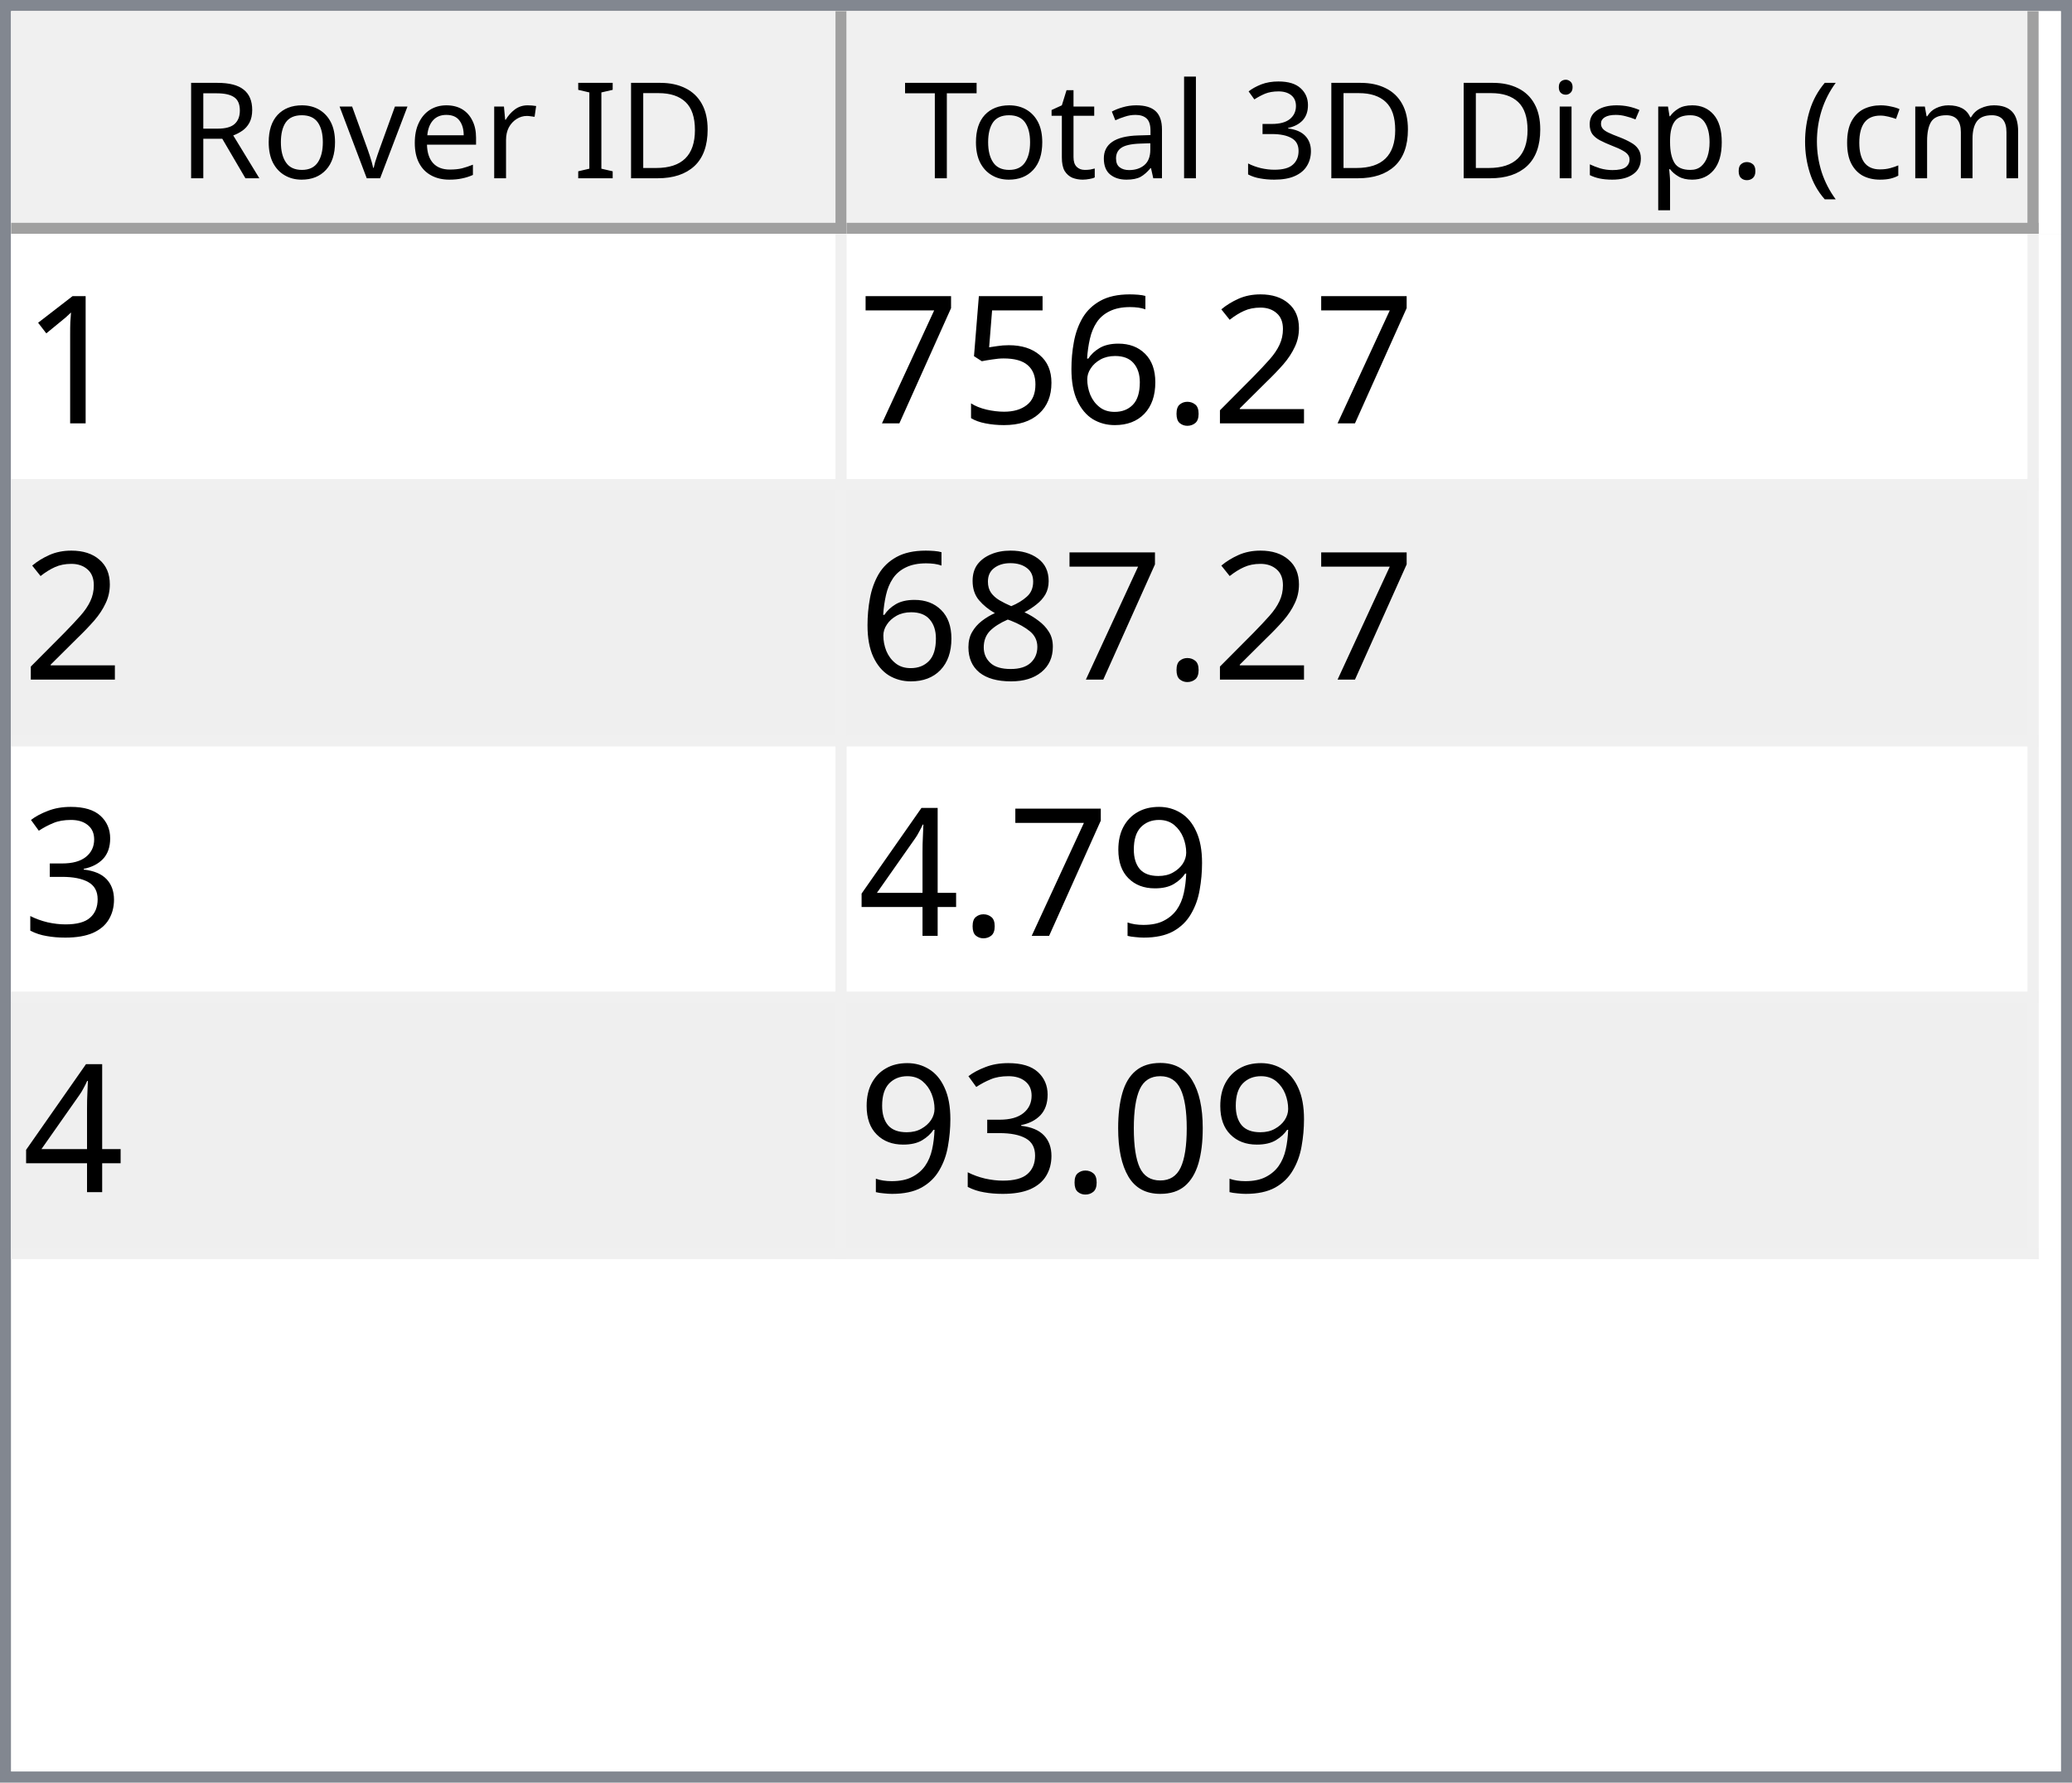
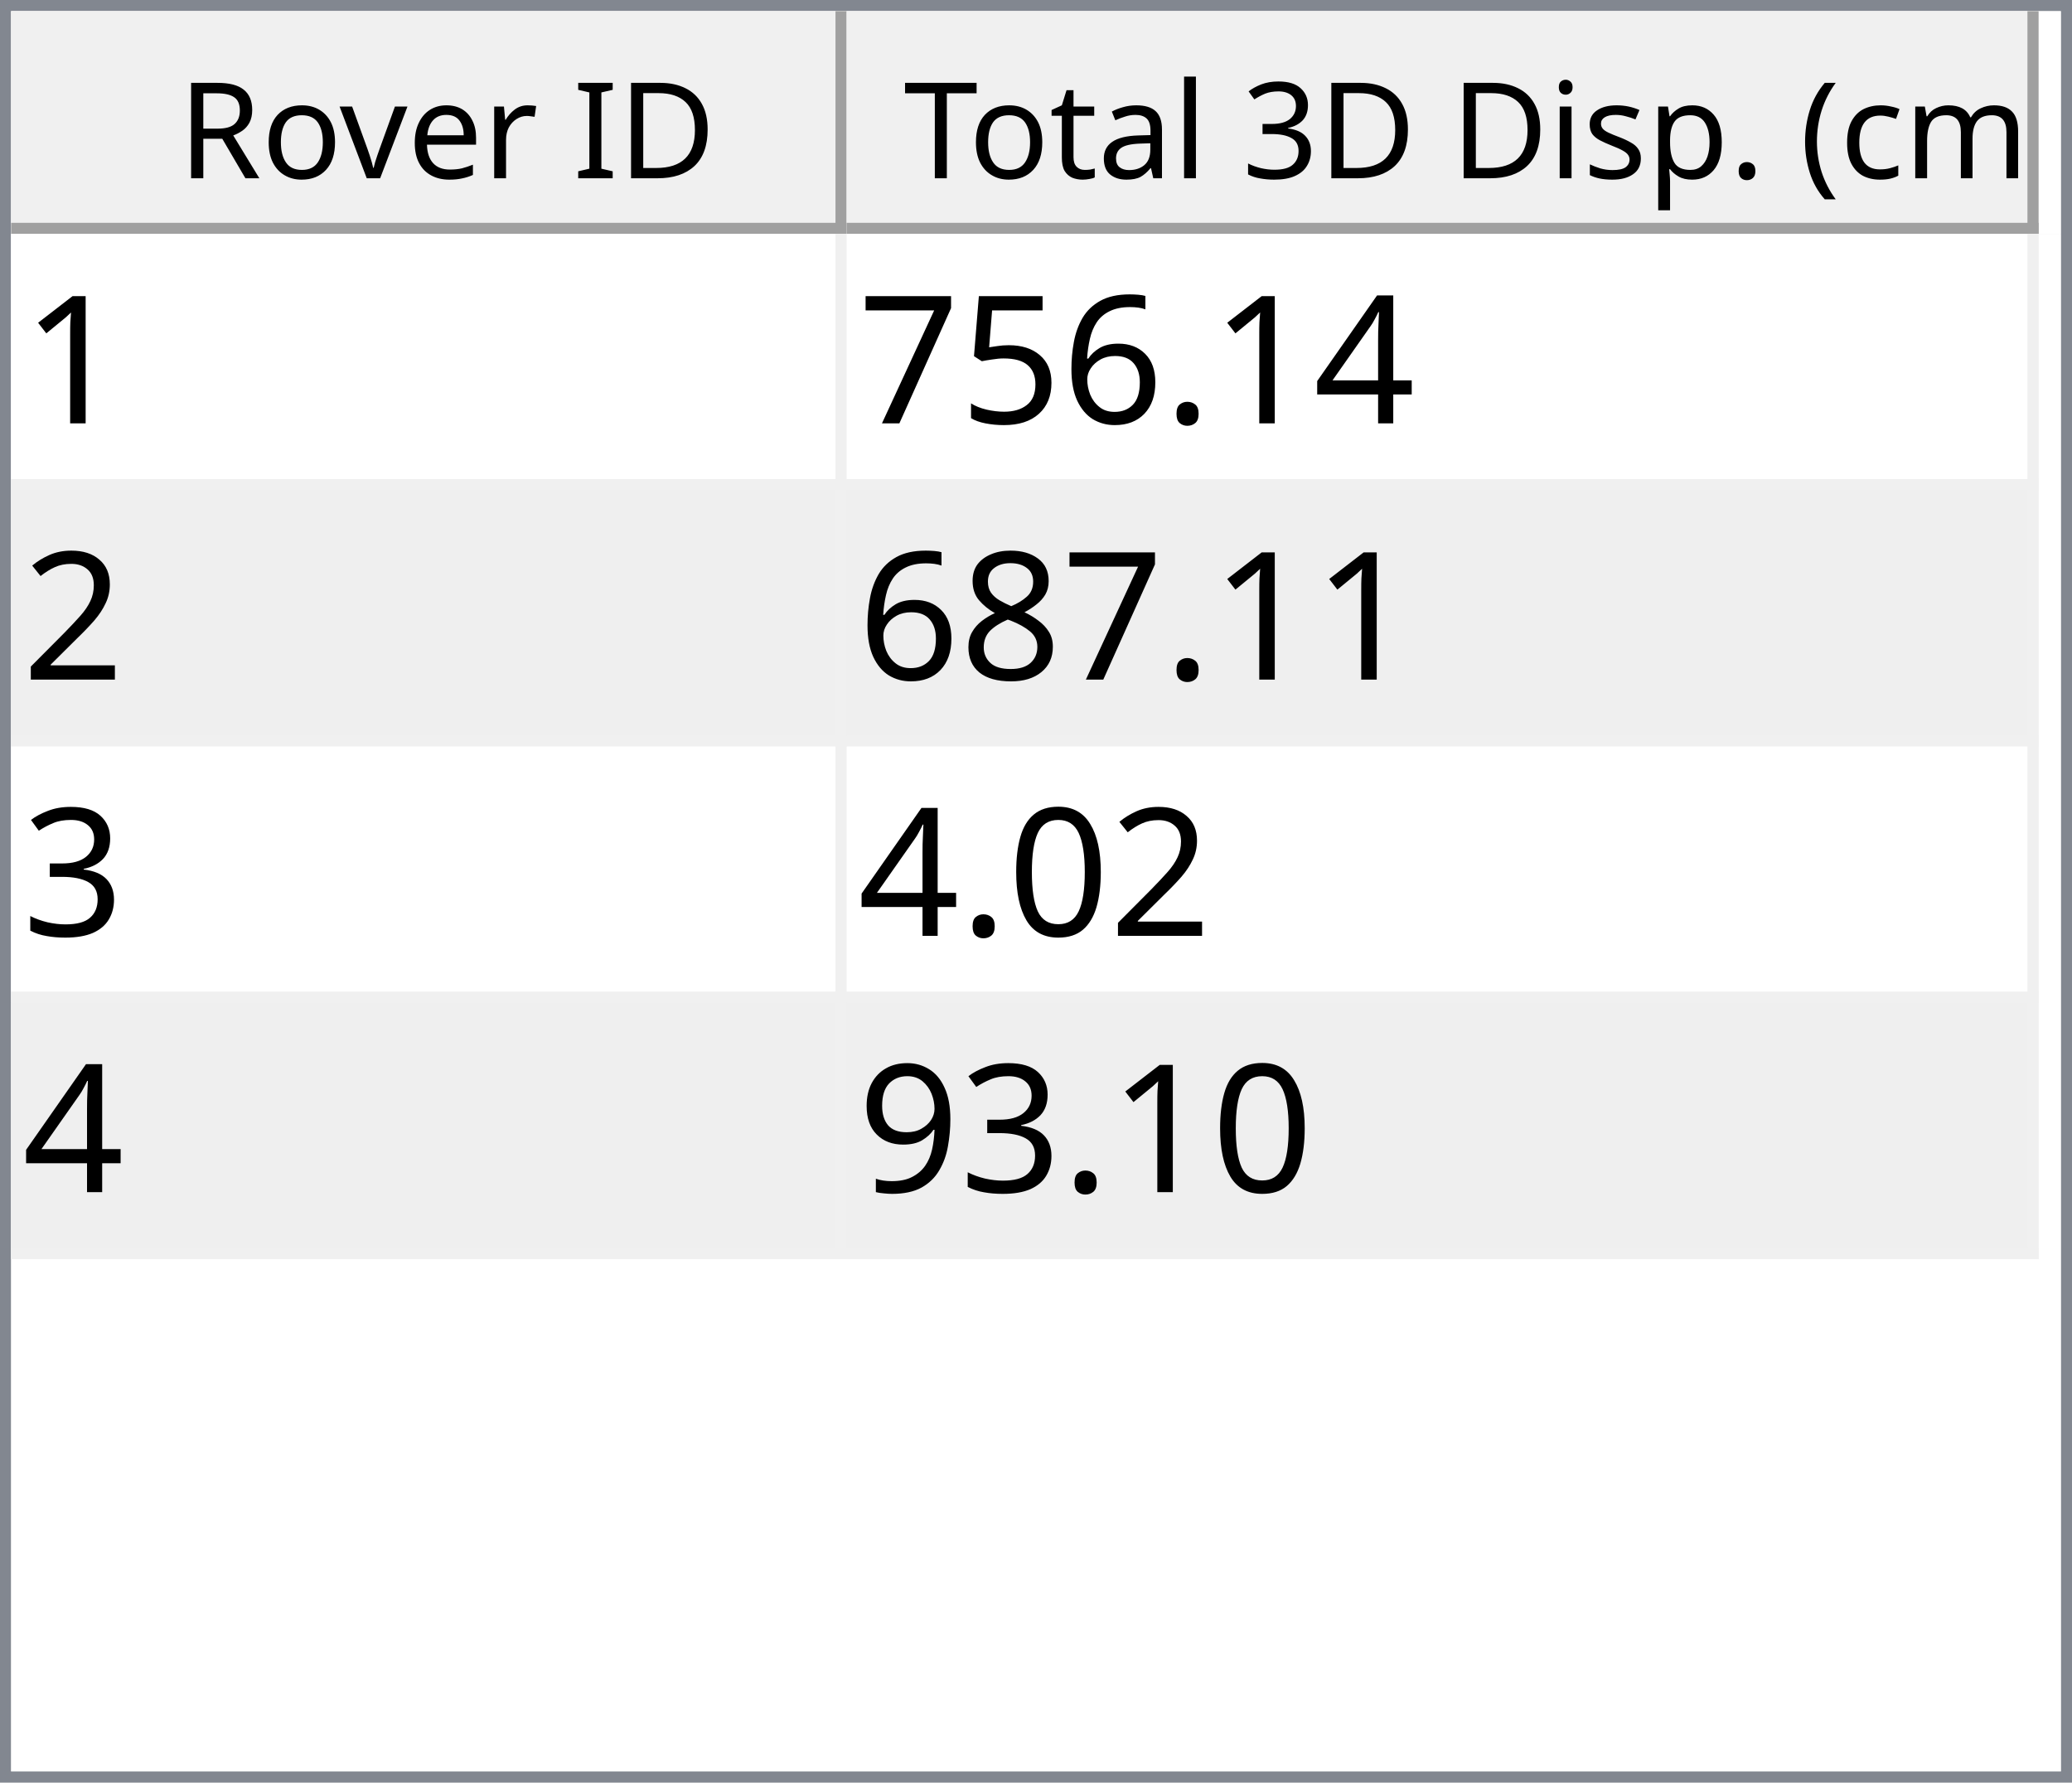
<svg xmlns="http://www.w3.org/2000/svg" style="fill-opacity:1; color-rendering:auto; color-interpolation:auto; text-rendering:auto; stroke:black; stroke-linecap:square; stroke-miterlimit:10; shape-rendering:auto; stroke-opacity:1; fill:black; stroke-dasharray:none; font-weight:normal; stroke-width:1; font-family:'Dialog'; font-style:normal; stroke-linejoin:miter; font-size:12px; stroke-dashoffset:0; image-rendering:auto;" width="186" height="160">
  <defs id="genericDefs" />
  <g>
    <defs id="defs1">
      <clipPath clipPathUnits="userSpaceOnUse" id="clipPath1">
        <path d="M0 0 L186 0 L186 160 L0 160 L0 0 Z" />
      </clipPath>
      <clipPath clipPathUnits="userSpaceOnUse" id="clipPath2">
        <path d="M0 0 L0 160 L186 160 L186 0 Z" />
      </clipPath>
      <clipPath clipPathUnits="userSpaceOnUse" id="clipPath3">
        <path d="M0 0 L0 20 L184 20 L184 0 Z" />
      </clipPath>
      <clipPath clipPathUnits="userSpaceOnUse" id="clipPath4">
        <path d="M0 0 L0 20 L75 20 L75 0 Z" />
      </clipPath>
      <clipPath clipPathUnits="userSpaceOnUse" id="clipPath5">
        <path d="M1 1 L1 19 L74 19 L74 1 Z" />
      </clipPath>
      <clipPath clipPathUnits="userSpaceOnUse" id="clipPath6">
        <path d="M0 0 L0 18 L73 18 L73 0 Z" />
      </clipPath>
      <clipPath clipPathUnits="userSpaceOnUse" id="clipPath7">
        <path d="M-0.5 -0.5 L-0.5 19.5 L74.5 19.5 L74.5 -0.5 Z" />
      </clipPath>
      <clipPath clipPathUnits="userSpaceOnUse" id="clipPath8">
        <path d="M0 0 L0 20 L107 20 L107 0 Z" />
      </clipPath>
      <clipPath clipPathUnits="userSpaceOnUse" id="clipPath9">
        <path d="M1 1 L1 19 L106 19 L106 1 Z" />
      </clipPath>
      <clipPath clipPathUnits="userSpaceOnUse" id="clipPath10">
        <path d="M0 0 L0 18 L105 18 L105 0 Z" />
      </clipPath>
      <clipPath clipPathUnits="userSpaceOnUse" id="clipPath11">
        <path d="M-0.5 -0.5 L-0.5 19.5 L106.5 19.5 L106.5 -0.5 Z" />
      </clipPath>
      <clipPath clipPathUnits="userSpaceOnUse" id="clipPath12">
        <path d="M0 0 L0 138 L184 138 L184 0 Z" />
      </clipPath>
      <clipPath clipPathUnits="userSpaceOnUse" id="clipPath13">
        <path d="M0 0 L0 92 L182 92 L182 0 Z" />
      </clipPath>
      <clipPath clipPathUnits="userSpaceOnUse" id="clipPath14">
        <path d="M-0.5 -0.5 L-0.5 91.5 L181.5 91.5 L181.5 -0.5 Z" />
      </clipPath>
      <clipPath clipPathUnits="userSpaceOnUse" id="clipPath15">
        <path d="M0 0 L0 22 L74 22 L74 0 Z" />
      </clipPath>
      <clipPath clipPathUnits="userSpaceOnUse" id="clipPath16">
        <path d="M0 0 L0 22 L106 22 L106 0 Z" />
      </clipPath>
      <font horiz-adv-x="64.551" id="font1">
        <font-face ascent="107.91" descent="25.098" units-per-em="100" style="font-style:normal; font-family:Segoe UI; font-weight:normal;" />
        <missing-glyph horiz-adv-x="64.551" d="M8.109 0 L8.109 68.266 L56.453 68.266 L56.453 0 L8.109 0 ZM15.328 7.234 L49.219 7.234 L49.219 61.031 L15.328 61.031 L15.328 7.234 Z" />
        <glyph unicode="D" horiz-adv-x="70.117" d="M9.188 0 L9.188 70.016 L28.516 70.016 Q65.531 70.016 65.531 35.891 Q65.531 19.672 55.25 9.836 Q44.969 0 27.734 0 L9.188 0 ZM17.391 62.594 L17.391 7.422 L27.828 7.422 Q41.609 7.422 49.273 14.797 Q56.938 22.172 56.938 35.688 Q56.938 62.594 28.328 62.594 L17.391 62.594 Z" />
        <glyph unicode="I" horiz-adv-x="26.611" d="M17.391 0 L9.188 0 L9.188 70.016 L17.391 70.016 L17.391 0 Z" />
        <glyph unicode=" " horiz-adv-x="27.393" d="" />
        <glyph unicode="r" horiz-adv-x="34.766" d="M34.188 41.891 Q32.078 43.5 28.125 43.5 Q23 43.5 19.555 38.672 Q16.109 33.844 16.109 25.484 L16.109 0 L8.109 0 L8.109 50 L16.109 50 L16.109 39.703 L16.312 39.703 Q18.016 44.969 21.531 47.922 Q25.047 50.875 29.391 50.875 Q32.516 50.875 34.188 50.203 L34.188 41.891 Z" />
        <glyph unicode="e" horiz-adv-x="52.295" d="M48.297 23 L12.984 23 Q13.188 14.656 17.484 10.109 Q21.781 5.562 29.297 5.562 Q37.75 5.562 44.828 11.141 L44.828 3.609 Q38.234 -1.172 27.391 -1.172 Q16.797 -1.172 10.742 5.641 Q4.688 12.453 4.688 24.812 Q4.688 36.469 11.305 43.82 Q17.922 51.172 27.734 51.172 Q37.547 51.172 42.922 44.828 Q48.297 38.484 48.297 27.203 L48.297 23 ZM40.094 29.781 Q40.047 36.719 36.75 40.578 Q33.453 44.438 27.594 44.438 Q21.922 44.438 17.969 40.383 Q14.016 36.328 13.094 29.781 L40.094 29.781 Z" />
        <glyph unicode="v" horiz-adv-x="47.9" d="M47.406 50 L27.484 0 L19.625 0 L0.688 50 L9.469 50 L22.172 13.672 Q23.578 9.672 23.922 6.688 L24.125 6.688 Q24.609 10.453 25.688 13.484 L38.969 50 L47.406 50 Z" />
        <glyph unicode="o" horiz-adv-x="58.594" d="M29 -1.172 Q17.922 -1.172 11.305 5.836 Q4.688 12.844 4.688 24.422 Q4.688 37.016 11.57 44.094 Q18.453 51.172 30.172 51.172 Q41.359 51.172 47.633 44.289 Q53.906 37.406 53.906 25.203 Q53.906 13.234 47.141 6.031 Q40.375 -1.172 29 -1.172 ZM29.594 44.438 Q21.875 44.438 17.383 39.188 Q12.891 33.938 12.891 24.703 Q12.891 15.828 17.43 10.695 Q21.969 5.562 29.594 5.562 Q37.359 5.562 41.531 10.594 Q45.703 15.625 45.703 24.906 Q45.703 34.281 41.531 39.359 Q37.359 44.438 29.594 44.438 Z" />
        <glyph unicode="R" horiz-adv-x="59.814" d="M59.375 0 L49.609 0 L37.891 19.625 Q36.281 22.359 34.766 24.289 Q33.25 26.219 31.664 27.438 Q30.078 28.656 28.25 29.219 Q26.422 29.781 24.125 29.781 L17.391 29.781 L17.391 0 L9.188 0 L9.188 70.016 L30.078 70.016 Q34.672 70.016 38.555 68.867 Q42.438 67.719 45.289 65.375 Q48.141 63.031 49.758 59.547 Q51.375 56.062 51.375 51.375 Q51.375 47.703 50.273 44.656 Q49.172 41.609 47.148 39.211 Q45.125 36.812 42.266 35.133 Q39.406 33.453 35.844 32.516 L35.844 32.328 Q37.594 31.547 38.891 30.547 Q40.188 29.547 41.359 28.18 Q42.531 26.812 43.68 25.078 Q44.828 23.344 46.234 21.047 L59.375 0 ZM17.391 62.594 L17.391 37.203 L28.516 37.203 Q31.594 37.203 34.203 38.133 Q36.812 39.062 38.719 40.797 Q40.625 42.531 41.703 45.047 Q42.781 47.562 42.781 50.688 Q42.781 56.297 39.141 59.445 Q35.5 62.594 28.609 62.594 L17.391 62.594 Z" />
        <glyph unicode=")" horiz-adv-x="30.176" d="M8.297 -15.922 L1.172 -15.922 Q16.406 2.344 16.406 26.812 Q16.406 51.469 1.078 70.016 L8.297 70.016 Q23.531 52.156 23.531 26.703 Q23.531 1.375 8.297 -15.922 Z" />
        <glyph unicode="m" horiz-adv-x="86.133" d="M79.109 0 L71.094 0 L71.094 28.719 Q71.094 37.016 68.531 40.727 Q65.969 44.438 59.906 44.438 Q54.781 44.438 51.195 39.75 Q47.609 35.062 47.609 28.516 L47.609 0 L39.594 0 L39.594 29.688 Q39.594 44.438 28.219 44.438 Q22.953 44.438 19.531 40.016 Q16.109 35.594 16.109 28.516 L16.109 0 L8.109 0 L8.109 50 L16.109 50 L16.109 42.094 L16.312 42.094 Q21.625 51.172 31.844 51.172 Q36.969 51.172 40.773 48.312 Q44.578 45.453 46 40.828 Q51.562 51.172 62.594 51.172 Q79.109 51.172 79.109 30.812 L79.109 0 Z" />
        <glyph unicode="c" horiz-adv-x="46.191" d="M42.188 2.297 Q36.422 -1.172 28.516 -1.172 Q17.828 -1.172 11.258 5.789 Q4.688 12.75 4.688 23.828 Q4.688 36.188 11.766 43.68 Q18.844 51.172 30.672 51.172 Q37.25 51.172 42.281 48.734 L42.281 40.531 Q36.719 44.438 30.375 44.438 Q22.703 44.438 17.797 38.945 Q12.891 33.453 12.891 24.516 Q12.891 15.719 17.508 10.641 Q22.125 5.562 29.891 5.562 Q36.422 5.562 42.188 9.906 L42.188 2.297 Z" />
        <glyph unicode="(" horiz-adv-x="30.176" d="M29.109 -15.922 L21.969 -15.922 Q6.844 1.375 6.844 26.703 Q6.844 52.156 21.969 70.016 L29.203 70.016 Q13.875 51.469 13.875 26.812 Q13.875 2.344 29.109 -15.922 Z" />
        <glyph unicode="." horiz-adv-x="21.68" d="M10.891 -1.078 Q8.641 -1.078 7.055 0.539 Q5.469 2.156 5.469 4.391 Q5.469 6.641 7.055 8.273 Q8.641 9.906 10.891 9.906 Q13.188 9.906 14.797 8.273 Q16.406 6.641 16.406 4.391 Q16.406 2.156 14.797 0.539 Q13.188 -1.078 10.891 -1.078 Z" />
        <glyph unicode="p" horiz-adv-x="58.789" d="M16.312 7.234 L16.109 7.234 L16.109 -23 L8.109 -23 L8.109 50 L16.109 50 L16.109 41.219 L16.312 41.219 Q22.219 51.172 33.594 51.172 Q43.266 51.172 48.688 44.461 Q54.109 37.75 54.109 26.469 Q54.109 13.922 48 6.375 Q41.891 -1.172 31.297 -1.172 Q21.578 -1.172 16.312 7.234 ZM16.109 27.391 L16.109 20.406 Q16.109 14.203 20.141 9.883 Q24.172 5.562 30.375 5.562 Q37.641 5.562 41.773 11.133 Q45.906 16.703 45.906 26.609 Q45.906 34.969 42.047 39.703 Q38.188 44.438 31.594 44.438 Q24.609 44.438 20.359 39.578 Q16.109 34.719 16.109 27.391 Z" />
        <glyph unicode="s" horiz-adv-x="42.432" d="M5.078 1.812 L5.078 10.406 Q11.625 5.562 19.484 5.562 Q30.031 5.562 30.031 12.594 Q30.031 14.594 29.125 15.992 Q28.219 17.391 26.68 18.461 Q25.141 19.531 23.07 20.383 Q21 21.234 18.609 22.172 Q15.281 23.484 12.766 24.828 Q10.25 26.172 8.57 27.859 Q6.891 29.547 6.031 31.695 Q5.172 33.844 5.172 36.719 Q5.172 40.234 6.789 42.945 Q8.406 45.656 11.086 47.484 Q13.766 49.312 17.211 50.242 Q20.656 51.172 24.312 51.172 Q30.812 51.172 35.938 48.922 L35.938 40.828 Q30.422 44.438 23.25 44.438 Q21 44.438 19.195 43.922 Q17.391 43.406 16.094 42.477 Q14.797 41.547 14.086 40.258 Q13.375 38.969 13.375 37.406 Q13.375 35.453 14.086 34.133 Q14.797 32.812 16.164 31.789 Q17.531 30.766 19.484 29.938 Q21.438 29.109 23.922 28.125 Q27.25 26.859 29.883 25.516 Q32.516 24.172 34.375 22.484 Q36.234 20.797 37.234 18.602 Q38.234 16.406 38.234 13.375 Q38.234 9.672 36.602 6.938 Q34.969 4.203 32.234 2.398 Q29.5 0.594 25.93 -0.289 Q22.359 -1.172 18.453 -1.172 Q10.75 -1.172 5.078 1.812 Z" />
        <glyph unicode="i" horiz-adv-x="24.219" d="M12.203 62.703 Q10.062 62.703 8.547 64.164 Q7.031 65.625 7.031 67.875 Q7.031 70.125 8.547 71.609 Q10.062 73.094 12.203 73.094 Q14.406 73.094 15.945 71.609 Q17.484 70.125 17.484 67.875 Q17.484 65.719 15.945 64.211 Q14.406 62.703 12.203 62.703 ZM16.109 0 L8.109 0 L8.109 50 L16.109 50 L16.109 0 Z" />
        <glyph unicode="3" horiz-adv-x="53.906" d="M46.531 19.828 Q46.531 15.094 44.75 11.211 Q42.969 7.328 39.719 4.57 Q36.469 1.812 31.93 0.297 Q27.391 -1.219 21.922 -1.219 Q11.922 -1.219 6 2.594 L6 11.188 Q13.094 5.609 22.219 5.609 Q25.875 5.609 28.828 6.539 Q31.781 7.469 33.906 9.227 Q36.031 10.984 37.18 13.477 Q38.328 15.969 38.328 19.094 Q38.328 32.812 18.797 32.812 L12.984 32.812 L12.984 39.594 L18.5 39.594 Q35.797 39.594 35.797 52.484 Q35.797 64.406 22.609 64.406 Q15.188 64.406 8.688 59.422 L8.688 67.188 Q15.375 71.188 24.609 71.188 Q29 71.188 32.57 69.969 Q36.141 68.75 38.68 66.555 Q41.219 64.359 42.609 61.281 Q44 58.203 44 54.5 Q44 40.672 30.031 36.719 L30.031 36.531 Q33.594 36.141 36.625 34.797 Q39.656 33.453 41.852 31.305 Q44.047 29.156 45.289 26.25 Q46.531 23.344 46.531 19.828 Z" />
        <glyph unicode="l" horiz-adv-x="24.219" d="M16.109 0 L8.109 0 L8.109 74.031 L16.109 74.031 L16.109 0 Z" />
        <glyph unicode="a" horiz-adv-x="50.879" d="M43.891 0 L35.891 0 L35.891 7.812 L35.688 7.812 Q30.469 -1.172 20.312 -1.172 Q12.844 -1.172 8.617 2.781 Q4.391 6.734 4.391 13.281 Q4.391 27.297 20.906 29.594 L35.891 31.688 Q35.891 44.438 25.594 44.438 Q16.547 44.438 9.281 38.281 L9.281 46.484 Q16.656 51.172 26.266 51.172 Q43.891 51.172 43.891 32.516 L43.891 0 ZM35.891 25.297 L23.828 23.641 Q18.266 22.859 15.43 20.875 Q12.594 18.891 12.594 13.875 Q12.594 10.203 15.211 7.883 Q17.828 5.562 22.172 5.562 Q28.125 5.562 32.008 9.742 Q35.891 13.922 35.891 20.312 L35.891 25.297 Z" />
        <glyph unicode="t" horiz-adv-x="33.887" d="M31.297 0.484 Q28.469 -1.078 23.828 -1.078 Q10.688 -1.078 10.688 13.578 L10.688 43.172 L2.094 43.172 L2.094 50 L10.688 50 L10.688 62.203 L18.703 64.797 L18.703 50 L31.297 50 L31.297 43.172 L18.703 43.172 L18.703 14.984 Q18.703 9.969 20.414 7.82 Q22.125 5.672 26.078 5.672 Q29.109 5.672 31.297 7.328 L31.297 0.484 Z" />
        <glyph unicode="T" horiz-adv-x="52.393" d="M50.594 62.594 L30.375 62.594 L30.375 0 L22.172 0 L22.172 62.594 L2 62.594 L2 70.016 L50.594 70.016 L50.594 62.594 Z" />
      </font>
      <font horiz-adv-x="75.0" id="font2">
        <font-face ascent="100.537" descent="21.973" units-per-em="100" style="font-style:normal; font-family:sans-serif; font-weight:normal;" />
        <missing-glyph horiz-adv-x="75.0" d="M12.5 0 L12.5 62.5 L62.5 62.5 L62.5 0 L12.5 0 ZM14.062 1.562 L60.938 1.562 L60.938 60.938 L14.062 60.938 L14.062 1.562 Z" />
        <glyph unicode="1" horiz-adv-x="55.615" d="M37.25 0 L28.469 0 L28.469 56 Q25.297 52.984 20.141 49.953 Q14.984 46.922 10.891 45.406 L10.891 53.906 Q18.266 57.375 23.781 62.305 Q29.297 67.234 31.594 71.875 L37.25 71.875 L37.25 0 Z" />
-         <glyph unicode="2" horiz-adv-x="55.615" d="M50.344 8.453 L50.344 0 L3.031 0 Q2.938 3.172 4.047 6.109 Q5.859 10.938 9.836 15.625 Q13.812 20.312 21.344 26.469 Q33.016 36.031 37.117 41.625 Q41.219 47.219 41.219 52.203 Q41.219 57.422 37.477 61.008 Q33.734 64.594 27.734 64.594 Q21.391 64.594 17.578 60.789 Q13.766 56.984 13.719 50.25 L4.688 51.172 Q5.609 61.281 11.664 66.578 Q17.719 71.875 27.938 71.875 Q38.234 71.875 44.242 66.164 Q50.25 60.453 50.25 52 Q50.25 47.703 48.492 43.555 Q46.734 39.406 42.656 34.812 Q38.578 30.219 29.109 22.219 Q21.188 15.578 18.945 13.211 Q16.703 10.844 15.234 8.453 L50.344 8.453 Z" />
+         <glyph unicode="4" horiz-adv-x="55.615" d="M32.328 0 L32.328 17.141 L1.266 17.141 L1.266 25.203 L33.938 71.578 L41.109 71.578 L41.109 25.203 L50.781 25.203 L50.781 17.141 L41.109 17.141 L41.109 0 L32.328 0 ZM32.328 25.203 L32.328 57.469 L9.906 25.203 L32.328 25.203 Z" />
        <glyph unicode="." horiz-adv-x="27.783" d="M9.078 0 L9.078 10.016 L19.094 10.016 L19.094 0 L9.078 0 Z" />
        <glyph unicode="6" horiz-adv-x="55.615" d="M49.75 54.047 L41.016 53.375 Q39.844 58.547 37.703 60.891 Q34.125 64.656 28.906 64.656 Q24.703 64.656 21.531 62.312 Q17.391 59.281 14.992 53.469 Q12.594 47.656 12.5 36.922 Q15.672 41.75 20.266 44.094 Q24.859 46.438 29.891 46.438 Q38.672 46.438 44.852 39.969 Q51.031 33.5 51.031 23.25 Q51.031 16.5 48.125 10.719 Q45.219 4.938 40.141 1.859 Q35.062 -1.219 28.609 -1.219 Q17.625 -1.219 10.695 6.859 Q3.766 14.938 3.766 33.5 Q3.766 54.25 11.422 63.672 Q18.109 71.875 29.438 71.875 Q37.891 71.875 43.289 67.141 Q48.688 62.406 49.75 54.047 ZM13.875 23.188 Q13.875 18.656 15.797 14.508 Q17.719 10.359 21.188 8.18 Q24.656 6 28.469 6 Q34.031 6 38.039 10.492 Q42.047 14.984 42.047 22.703 Q42.047 30.125 38.086 34.398 Q34.125 38.672 28.125 38.672 Q22.172 38.672 18.023 34.398 Q13.875 30.125 13.875 23.188 Z" />
        <glyph unicode="5" horiz-adv-x="55.615" d="M4.156 18.75 L13.375 19.531 Q14.406 12.797 18.141 9.398 Q21.875 6 27.156 6 Q33.5 6 37.891 10.789 Q42.281 15.578 42.281 23.484 Q42.281 31 38.062 35.352 Q33.844 39.703 27 39.703 Q22.75 39.703 19.336 37.773 Q15.922 35.844 13.969 32.766 L5.719 33.844 L12.641 70.609 L48.25 70.609 L48.25 62.203 L19.672 62.203 L15.828 42.969 Q22.266 47.469 29.344 47.469 Q38.719 47.469 45.164 40.969 Q51.609 34.469 51.609 24.266 Q51.609 14.547 45.953 7.469 Q39.062 -1.219 27.156 -1.219 Q17.391 -1.219 11.211 4.25 Q5.031 9.719 4.156 18.75 Z" />
        <glyph unicode="7" horiz-adv-x="55.615" d="M4.734 62.203 L4.734 70.656 L51.078 70.656 L51.078 63.812 Q44.234 56.547 37.523 44.484 Q30.812 32.422 27.156 19.672 Q24.516 10.688 23.781 0 L14.75 0 Q14.891 8.453 18.062 20.414 Q21.234 32.375 27.172 43.484 Q33.109 54.594 39.797 62.203 L4.734 62.203 Z" />
+         <glyph unicode="2" horiz-adv-x="55.615" d="M50.344 8.453 L50.344 0 L3.031 0 Q2.938 3.172 4.047 6.109 Q5.859 10.938 9.836 15.625 Q13.812 20.312 21.344 26.469 Q33.016 36.031 37.117 41.625 Q41.219 47.219 41.219 52.203 Q41.219 57.422 37.477 61.008 Q33.734 64.594 27.734 64.594 Q21.391 64.594 17.578 60.789 Q13.766 56.984 13.719 50.25 L4.688 51.172 Q5.609 61.281 11.664 66.578 Q17.719 71.875 27.938 71.875 Q38.234 71.875 44.242 66.164 Q50.25 60.453 50.25 52 Q50.25 47.703 48.492 43.555 Q46.734 39.406 42.656 34.812 Q38.578 30.219 29.109 22.219 Q21.188 15.578 18.945 13.211 Q16.703 10.844 15.234 8.453 L50.344 8.453 Z" />
        <glyph unicode="8" horiz-adv-x="55.615" d="M17.672 38.812 Q12.203 40.828 9.57 44.539 Q6.938 48.25 6.938 53.422 Q6.938 61.234 12.555 66.555 Q18.172 71.875 27.484 71.875 Q36.859 71.875 42.578 66.43 Q48.297 60.984 48.297 53.172 Q48.297 48.188 45.68 44.508 Q43.062 40.828 37.75 38.812 Q44.344 36.672 47.781 31.883 Q51.219 27.094 51.219 20.453 Q51.219 11.281 44.727 5.031 Q38.234 -1.219 27.641 -1.219 Q17.047 -1.219 10.547 5.055 Q4.047 11.328 4.047 20.703 Q4.047 27.688 7.594 32.398 Q11.141 37.109 17.672 38.812 ZM15.922 53.719 Q15.922 48.641 19.195 45.414 Q22.469 42.188 27.688 42.188 Q32.766 42.188 36.016 45.383 Q39.266 48.578 39.266 53.219 Q39.266 58.062 35.914 61.359 Q32.562 64.656 27.594 64.656 Q22.562 64.656 19.242 61.43 Q15.922 58.203 15.922 53.719 ZM13.094 20.656 Q13.094 16.891 14.875 13.375 Q16.656 9.859 20.172 7.93 Q23.688 6 27.734 6 Q34.031 6 38.133 10.055 Q42.234 14.109 42.234 20.359 Q42.234 26.703 38.016 30.859 Q33.797 35.016 27.438 35.016 Q21.234 35.016 17.164 30.914 Q13.094 26.812 13.094 20.656 Z" />
        <glyph unicode="3" horiz-adv-x="55.615" d="M4.203 18.891 L12.984 20.062 Q14.5 12.594 18.141 9.297 Q21.781 6 27 6 Q33.203 6 37.477 10.297 Q41.75 14.594 41.75 20.953 Q41.75 27 37.797 30.93 Q33.844 34.859 27.734 34.859 Q25.25 34.859 21.531 33.891 L22.516 41.609 Q23.391 41.5 23.922 41.5 Q29.547 41.5 34.039 44.43 Q38.531 47.359 38.531 53.469 Q38.531 58.297 35.258 61.477 Q31.984 64.656 26.812 64.656 Q21.688 64.656 18.266 61.43 Q14.844 58.203 13.875 51.766 L5.078 53.328 Q6.688 62.156 12.398 67.016 Q18.109 71.875 26.609 71.875 Q32.469 71.875 37.398 69.359 Q42.328 66.844 44.945 62.5 Q47.562 58.156 47.562 53.266 Q47.562 48.641 45.07 44.828 Q42.578 41.016 37.703 38.766 Q44.047 37.312 47.562 32.695 Q51.078 28.078 51.078 21.141 Q51.078 11.766 44.242 5.25 Q37.406 -1.266 26.953 -1.266 Q17.531 -1.266 11.305 4.352 Q5.078 9.969 4.203 18.891 Z" />
+         <glyph unicode="0" horiz-adv-x="55.615" d="M4.156 35.297 Q4.156 48 6.766 55.742 Q9.375 63.484 14.523 67.68 Q19.672 71.875 27.484 71.875 Q33.25 71.875 37.594 69.555 Q41.938 67.234 44.773 62.867 Q47.609 58.5 49.219 52.227 Q50.828 45.953 50.828 35.297 Q50.828 22.703 48.242 14.969 Q45.656 7.234 40.508 3.008 Q35.359 -1.219 27.484 -1.219 Q17.141 -1.219 11.234 6.203 Q4.156 15.141 4.156 35.297 ZM13.188 35.297 Q13.188 17.672 17.312 11.836 Q21.438 6 27.484 6 Q33.547 6 37.672 11.859 Q41.797 17.719 41.797 35.297 Q41.797 52.984 37.672 58.789 Q33.547 64.594 27.391 64.594 Q21.344 64.594 17.719 59.469 Q13.188 52.938 13.188 35.297 Z" />
        <glyph unicode="9" horiz-adv-x="55.615" d="M5.469 16.547 L13.922 17.328 Q14.984 11.375 18.016 8.688 Q21.047 6 25.781 6 Q29.828 6 32.883 7.859 Q35.938 9.719 37.891 12.82 Q39.844 15.922 41.164 21.195 Q42.484 26.469 42.484 31.938 Q42.484 32.516 42.438 33.688 Q39.797 29.5 35.234 26.883 Q30.672 24.266 25.344 24.266 Q16.453 24.266 10.305 30.711 Q4.156 37.156 4.156 47.703 Q4.156 58.594 10.578 65.234 Q17 71.875 26.656 71.875 Q33.641 71.875 39.43 68.117 Q45.219 64.359 48.219 57.398 Q51.219 50.438 51.219 37.25 Q51.219 23.531 48.242 15.406 Q45.266 7.281 39.383 3.031 Q33.5 -1.219 25.594 -1.219 Q17.188 -1.219 11.867 3.445 Q6.547 8.109 5.469 16.547 ZM41.453 48.141 Q41.453 55.719 37.43 60.156 Q33.406 64.594 27.734 64.594 Q21.875 64.594 17.531 59.812 Q13.188 55.031 13.188 47.406 Q13.188 40.578 17.312 36.305 Q21.438 32.031 27.484 32.031 Q33.594 32.031 37.523 36.305 Q41.453 40.578 41.453 48.141 Z" />
-         <glyph unicode="4" horiz-adv-x="55.615" d="M32.328 0 L32.328 17.141 L1.266 17.141 L1.266 25.203 L33.938 71.578 L41.109 71.578 L41.109 25.203 L50.781 25.203 L50.781 17.141 L41.109 17.141 L41.109 0 L32.328 0 ZM32.328 25.203 L32.328 57.469 L9.906 25.203 L32.328 25.203 Z" />
-         <glyph unicode="0" horiz-adv-x="55.615" d="M4.156 35.297 Q4.156 48 6.766 55.742 Q9.375 63.484 14.523 67.68 Q19.672 71.875 27.484 71.875 Q33.25 71.875 37.594 69.555 Q41.938 67.234 44.773 62.867 Q47.609 58.5 49.219 52.227 Q50.828 45.953 50.828 35.297 Q50.828 22.703 48.242 14.969 Q45.656 7.234 40.508 3.008 Q35.359 -1.219 27.484 -1.219 Q17.141 -1.219 11.234 6.203 Q4.156 15.141 4.156 35.297 ZM13.188 35.297 Q13.188 17.672 17.312 11.836 Q21.438 6 27.484 6 Q33.547 6 37.672 11.859 Q41.797 17.719 41.797 35.297 Q41.797 52.984 37.672 58.789 Q33.547 64.594 27.391 64.594 Q21.344 64.594 17.719 59.469 Q13.188 52.938 13.188 35.297 Z" />
      </font>
    </defs>
    <g style="fill:white; stroke:white;">
      <rect x="0" y="0" width="186" style="clip-path:url(#clipPath1); stroke:none;" height="160" />
    </g>
    <g style="fill:white; text-rendering:optimizeSpeed; color-rendering:optimizeSpeed; image-rendering:optimizeSpeed; shape-rendering:crispEdges; stroke:white; color-interpolation:sRGB;">
      <rect x="0" width="186" height="160" y="0" style="stroke:none;" />
      <path style="stroke:none;" d="M0 160 L186 160 L186 0 L0 0 Z" />
    </g>
    <g style="fill:rgb(240,240,240); font-family:'Segoe UI'; stroke:rgb(240,240,240);">
      <rect x="0" y="0" width="186" style="clip-path:url(#clipPath2); stroke:none;" height="160" />
    </g>
    <g style="fill:rgb(130,135,144); font-family:'Segoe UI'; stroke:rgb(130,135,144);">
      <path d="M0 0 L186 0 L186 160 L0 160 L0 0 ZM1 1 L185 1 L185 159 L1 159 L1 1 Z" style="fill-rule:evenodd; clip-path:url(#clipPath2); stroke:none;" />
    </g>
    <g style="fill:white; font-family:'Segoe UI'; stroke:white;" transform="translate(1,1)">
      <rect x="0" y="0" width="184" style="clip-path:url(#clipPath3); stroke:none;" height="20" />
    </g>
    <g style="fill:rgb(240,240,240); font-family:'Segoe UI'; stroke:rgb(240,240,240);" transform="translate(1,1)">
      <rect x="0" y="0" width="75" style="clip-path:url(#clipPath4); stroke:none;" height="20" />
    </g>
    <g style="font-family:'Segoe UI';" transform="translate(2,2)">
      <text x="14" xml:space="preserve" y="14" style="clip-path:url(#clipPath6); stroke:none;">Rover ID</text>
    </g>
    <g style="fill:rgb(160,160,160); font-family:'Segoe UI'; stroke:rgb(160,160,160); stroke-linejoin:bevel;" transform="translate(1.5,1.5)">
      <line x1="74" x2="74" y1="0" style="fill:none; clip-path:url(#clipPath7);" y2="19" />
    </g>
    <g style="fill:rgb(160,160,160); font-family:'Segoe UI'; stroke:rgb(160,160,160); stroke-linejoin:bevel;" transform="matrix(1,0,0,1,1,1) translate(0.5,0.5)">
      <line x1="0" x2="74" y1="19" style="fill:none; clip-path:url(#clipPath7);" y2="19" />
    </g>
    <g style="fill:rgb(240,240,240); font-family:'Segoe UI'; stroke:rgb(240,240,240);" transform="translate(76,1)">
      <rect x="0" y="0" width="107" style="clip-path:url(#clipPath8); stroke:none;" height="20" />
    </g>
    <g style="font-family:'Segoe UI';" transform="translate(77,2)">
      <text x="1" xml:space="preserve" y="14" style="clip-path:url(#clipPath10); stroke:none;"> Total 3D Disp. (cm)</text>
    </g>
    <g style="fill:rgb(160,160,160); font-family:'Segoe UI'; stroke:rgb(160,160,160); stroke-linejoin:bevel;" transform="translate(76.5,1.5)">
      <line x1="106" x2="106" y1="0" style="fill:none; clip-path:url(#clipPath11);" y2="19" />
    </g>
    <g style="fill:rgb(160,160,160); font-family:'Segoe UI'; stroke:rgb(160,160,160); stroke-linejoin:bevel;" transform="matrix(1,0,0,1,76,1) translate(0.5,0.5)">
      <line x1="0" x2="106" y1="19" style="fill:none; clip-path:url(#clipPath11);" y2="19" />
    </g>
    <g style="fill:white; font-family:'Segoe UI'; stroke:white;" transform="translate(1,21)">
      <rect x="0" y="0" width="184" style="clip-path:url(#clipPath12); stroke:none;" height="138" />
    </g>
    <g style="fill:rgb(240,240,240); font-size:16px; font-family:sans-serif; stroke:rgb(240,240,240);" transform="translate(1,21)">
      <rect x="0" y="0" width="182" style="clip-path:url(#clipPath13); stroke:none;" height="92" />
      <line transform="translate(0.5,0.5)" x1="0" x2="181" y1="22" style="clip-path:url(#clipPath14); fill:none; stroke-linejoin:bevel;" y2="22" />
    </g>
    <g transform="matrix(1,0,0,1,1,21) translate(0.5,0.5)" style="fill:rgb(240,240,240); font-size:16px; font-family:sans-serif; stroke:rgb(240,240,240); stroke-linejoin:bevel;">
      <line x1="0" x2="181" y1="45" style="fill:none; clip-path:url(#clipPath14);" y2="45" />
    </g>
    <g transform="matrix(1,0,0,1,1,21) translate(0.5,0.5)" style="fill:rgb(240,240,240); font-size:16px; font-family:sans-serif; stroke:rgb(240,240,240); stroke-linejoin:bevel;">
      <line x1="0" x2="181" y1="68" style="fill:none; clip-path:url(#clipPath14);" y2="68" />
    </g>
    <g transform="matrix(1,0,0,1,1,21) translate(0.5,0.5)" style="fill:rgb(240,240,240); font-size:16px; font-family:sans-serif; stroke:rgb(240,240,240); stroke-linejoin:bevel;">
      <line x1="0" x2="181" y1="91" style="fill:none; clip-path:url(#clipPath14);" y2="91" />
    </g>
    <g transform="matrix(1,0,0,1,1,21) translate(0.5,0.5)" style="fill:rgb(240,240,240); font-size:16px; font-family:sans-serif; stroke:rgb(240,240,240); stroke-linejoin:bevel;">
      <line x1="74" x2="74" y1="0" style="fill:none; clip-path:url(#clipPath14);" y2="91" />
    </g>
    <g transform="matrix(1,0,0,1,1,21) translate(0.5,0.5)" style="fill:rgb(240,240,240); font-size:16px; font-family:sans-serif; stroke:rgb(240,240,240); stroke-linejoin:bevel;">
      <line x1="181" x2="181" y1="0" style="fill:none; clip-path:url(#clipPath14);" y2="91" />
    </g>
    <g style="fill:white; font-size:16px; font-family:sans-serif; stroke:white;" transform="matrix(1,0,0,1,1,21)">
      <rect x="0" y="0" width="74" style="clip-path:url(#clipPath15); stroke:none;" height="22" />
      <text x="1" y="17" style="fill:black; clip-path:url(#clipPath15); stroke:none;" xml:space="preserve">1</text>
    </g>
    <g style="fill:white; font-size:16px; font-family:sans-serif; stroke:white;" transform="matrix(1,0,0,1,1,21) translate(75,0)">
      <rect x="0" y="0" width="106" style="clip-path:url(#clipPath16); stroke:none;" height="22" />
-       <text x="1" y="17" style="fill:black; clip-path:url(#clipPath16); stroke:none;" xml:space="preserve">756.27</text>
+       <text x="1" y="17" style="fill:black; clip-path:url(#clipPath16); stroke:none;" xml:space="preserve">756.14</text>
    </g>
    <g style="fill:rgb(239,239,239); font-size:16px; font-family:sans-serif; stroke:rgb(239,239,239);" transform="matrix(1,0,0,1,1,21) translate(0,23)">
      <rect x="0" y="0" width="74" style="clip-path:url(#clipPath15); stroke:none;" height="22" />
      <text x="1" y="17" style="fill:black; clip-path:url(#clipPath15); stroke:none;" xml:space="preserve">2</text>
    </g>
    <g style="fill:rgb(239,239,239); font-size:16px; font-family:sans-serif; stroke:rgb(239,239,239);" transform="matrix(1,0,0,1,1,21) translate(75,23)">
      <rect x="0" y="0" width="106" style="clip-path:url(#clipPath16); stroke:none;" height="22" />
-       <text x="1" y="17" style="fill:black; clip-path:url(#clipPath16); stroke:none;" xml:space="preserve">687.27</text>
+       <text x="1" y="17" style="fill:black; clip-path:url(#clipPath16); stroke:none;" xml:space="preserve">687.11</text>
    </g>
    <g style="fill:white; font-size:16px; font-family:sans-serif; stroke:white;" transform="matrix(1,0,0,1,1,21) translate(0,46)">
      <rect x="0" y="0" width="74" style="clip-path:url(#clipPath15); stroke:none;" height="22" />
      <text x="1" y="17" style="fill:black; clip-path:url(#clipPath15); stroke:none;" xml:space="preserve">3</text>
    </g>
    <g style="fill:white; font-size:16px; font-family:sans-serif; stroke:white;" transform="matrix(1,0,0,1,1,21) translate(75,46)">
      <rect x="0" y="0" width="106" style="clip-path:url(#clipPath16); stroke:none;" height="22" />
-       <text x="1" y="17" style="fill:black; clip-path:url(#clipPath16); stroke:none;" xml:space="preserve">4.79</text>
+       <text x="1" y="17" style="fill:black; clip-path:url(#clipPath16); stroke:none;" xml:space="preserve">4.02</text>
    </g>
    <g style="fill:rgb(239,239,239); font-size:16px; font-family:sans-serif; stroke:rgb(239,239,239);" transform="matrix(1,0,0,1,1,21) translate(0,69)">
      <rect x="0" y="0" width="74" style="clip-path:url(#clipPath15); stroke:none;" height="22" />
      <text x="1" y="17" style="fill:black; clip-path:url(#clipPath15); stroke:none;" xml:space="preserve">4</text>
    </g>
    <g style="fill:rgb(239,239,239); font-size:16px; font-family:sans-serif; stroke:rgb(239,239,239);" transform="matrix(1,0,0,1,1,21) translate(75,69)">
      <rect x="0" y="0" width="106" style="clip-path:url(#clipPath16); stroke:none;" height="22" />
-       <text x="1" y="17" style="fill:black; clip-path:url(#clipPath16); stroke:none;" xml:space="preserve">93.09</text>
+       <text x="1" y="17" style="fill:black; clip-path:url(#clipPath16); stroke:none;" xml:space="preserve">93.10</text>
    </g>
  </g>
</svg>
